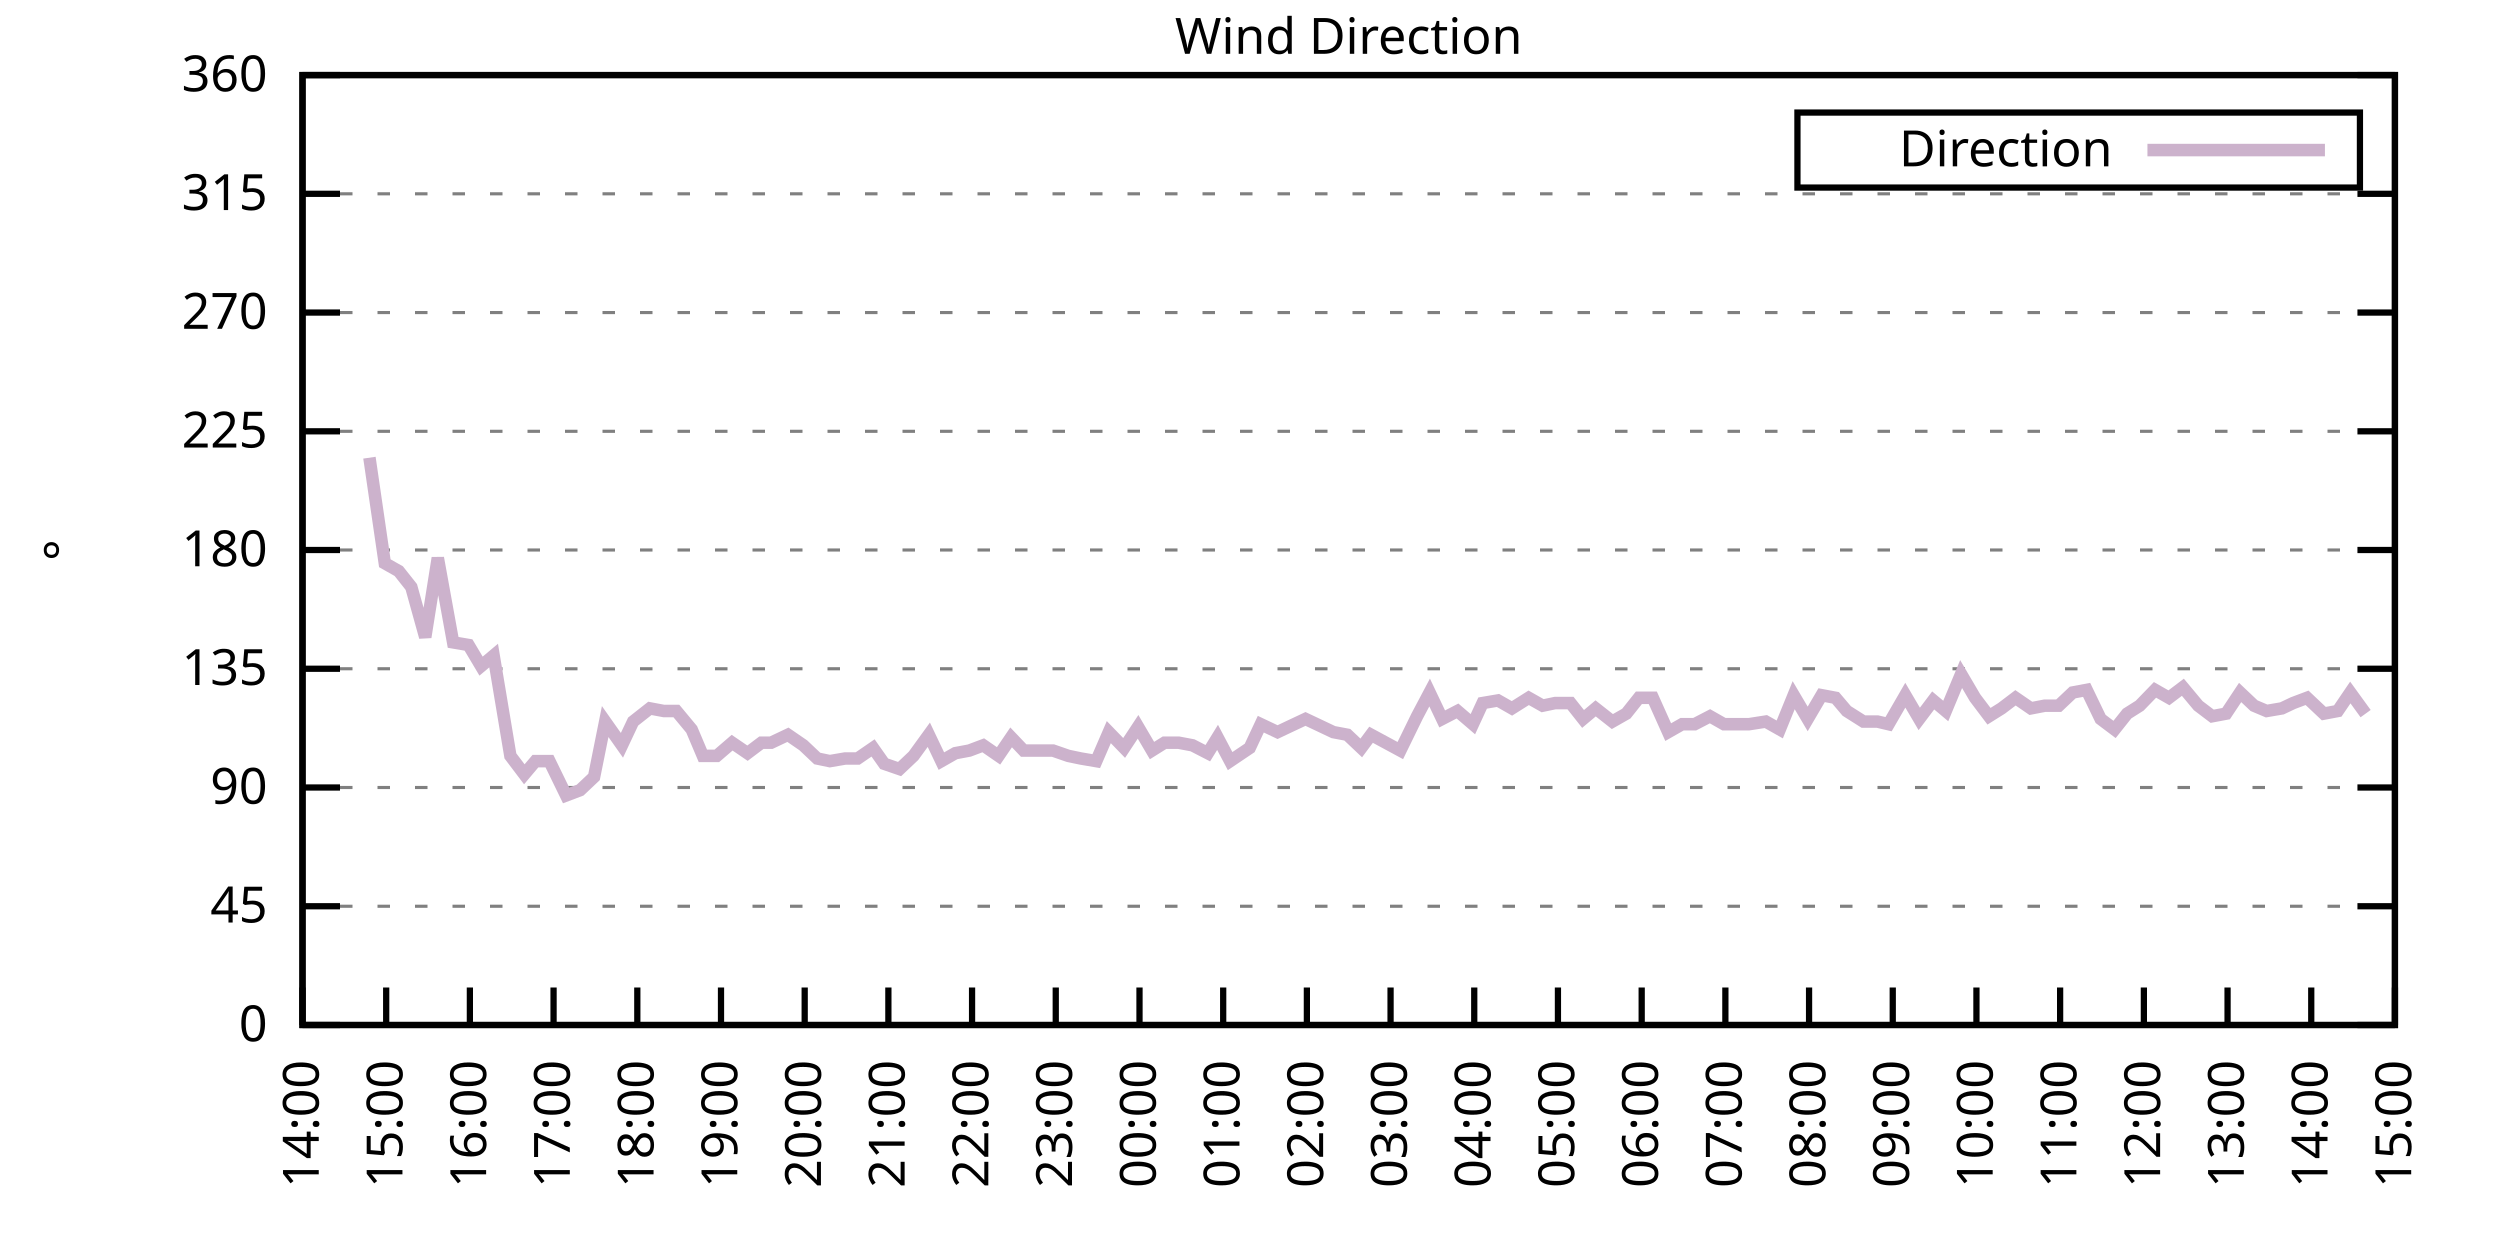
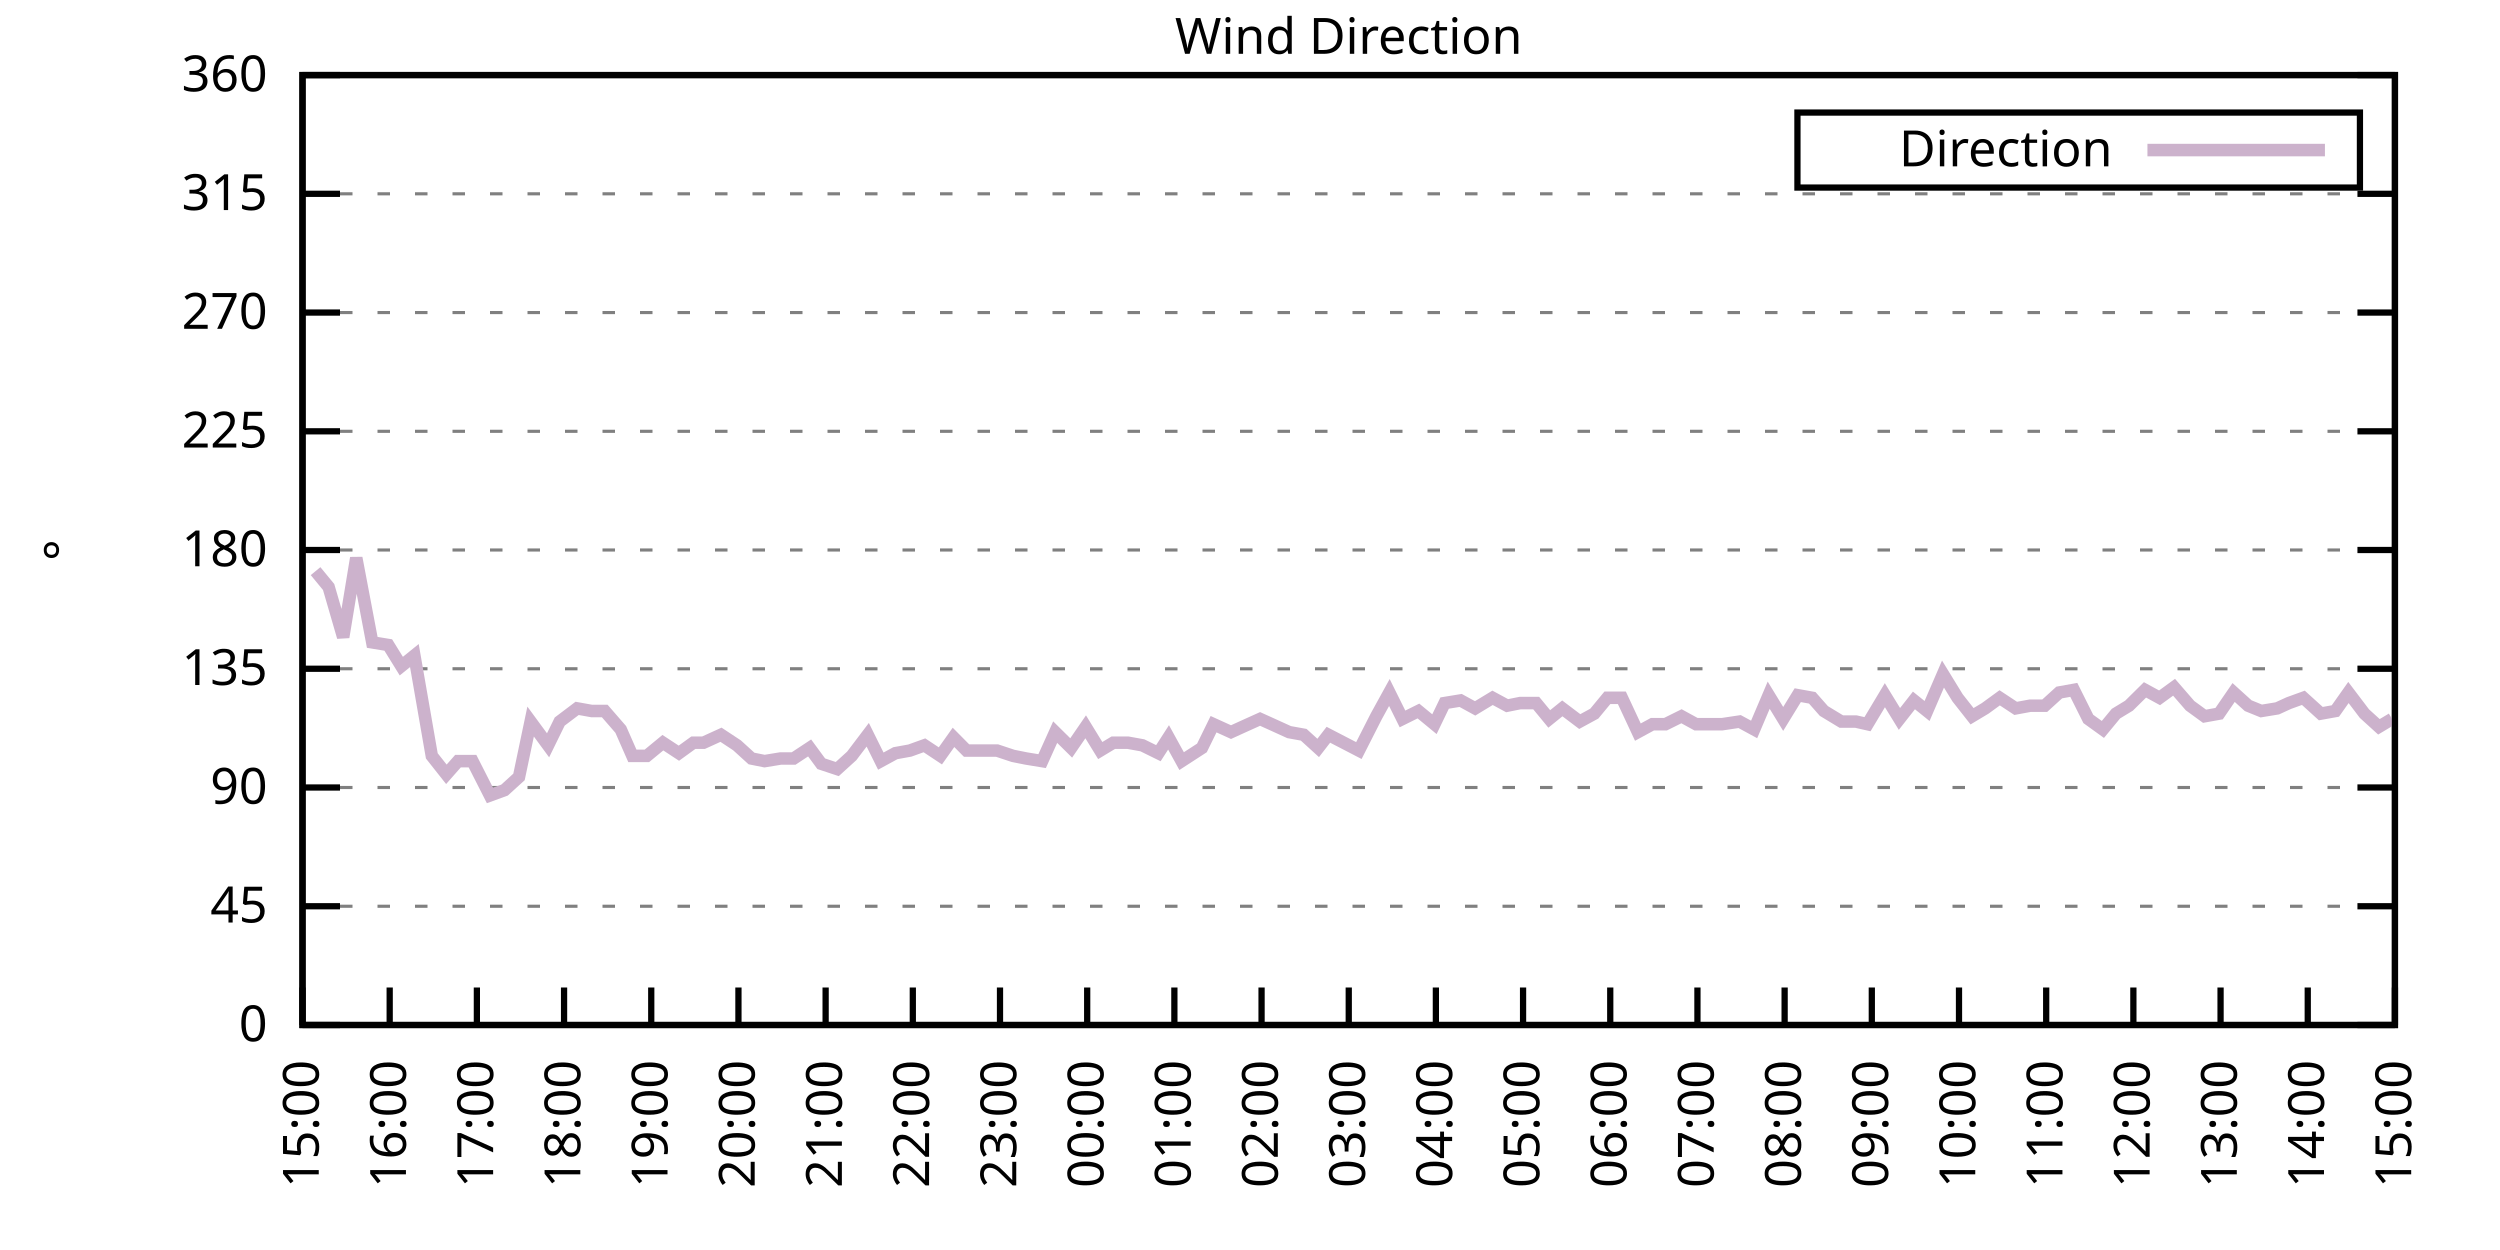
<svg xmlns="http://www.w3.org/2000/svg" xmlns:xlink="http://www.w3.org/1999/xlink" width="400" height="200" viewBox="0 0 400 200">
  <g id="gnuplot_canvas">
    <rect x="0" y="0" width="400" height="200" fill="none" />
    <defs>
      <circle id="gpDot" r="0.5" stroke-width="0.5" stroke="currentColor" />
      <path id="gpPt0" stroke-width="0.333" stroke="currentColor" d="M-1,0 h2 M0,-1 v2" />
      <path id="gpPt1" stroke-width="0.333" stroke="currentColor" d="M-1,-1 L1,1 M1,-1 L-1,1" />
      <path id="gpPt2" stroke-width="0.333" stroke="currentColor" d="M-1,0 L1,0 M0,-1 L0,1 M-1,-1 L1,1 M-1,1 L1,-1" />
      <rect id="gpPt3" stroke-width="0.333" stroke="currentColor" x="-1" y="-1" width="2" height="2" />
      <rect id="gpPt4" stroke-width="0.333" stroke="currentColor" fill="currentColor" x="-1" y="-1" width="2" height="2" />
      <circle id="gpPt5" stroke-width="0.333" stroke="currentColor" cx="0" cy="0" r="1" />
      <use xlink:href="#gpPt5" id="gpPt6" fill="currentColor" stroke="none" />
      <path id="gpPt7" stroke-width="0.333" stroke="currentColor" d="M0,-1.33 L-1.33,0.67 L1.33,0.67 z" />
      <use xlink:href="#gpPt7" id="gpPt8" fill="currentColor" stroke="none" />
      <use xlink:href="#gpPt7" id="gpPt9" stroke="currentColor" transform="rotate(180)" />
      <use xlink:href="#gpPt9" id="gpPt10" fill="currentColor" stroke="none" />
      <use xlink:href="#gpPt3" id="gpPt11" stroke="currentColor" transform="rotate(45)" />
      <use xlink:href="#gpPt11" id="gpPt12" fill="currentColor" stroke="none" />
      <path id="gpPt13" stroke-width="0.333" stroke="currentColor" d="M0,1.330 L1.265,0.411 L0.782,-1.067 L-0.782,-1.076 L-1.265,0.411 z" />
      <use xlink:href="#gpPt13" id="gpPt14" fill="currentColor" stroke="none" />
      <filter id="textbox" filterUnits="objectBoundingBox" x="0" y="0" height="1" width="1">
        <feFlood flood-color="white" flood-opacity="1" result="bgnd" />
        <feComposite in="SourceGraphic" in2="bgnd" operator="atop" />
      </filter>
      <filter id="greybox" filterUnits="objectBoundingBox" x="0" y="0" height="1" width="1">
        <feFlood flood-color="lightgrey" flood-opacity="1" result="grey" />
        <feComposite in="SourceGraphic" in2="grey" operator="atop" />
      </filter>
    </defs>
    <g fill="none" color="white" stroke="currentColor" stroke-width="1.00" stroke-linecap="butt" stroke-linejoin="miter">
</g>
    <g fill="none" color="black" stroke="currentColor" stroke-width="1.00" stroke-linecap="butt" stroke-linejoin="miter">
      <g stroke="none" shape-rendering="crispEdges">
        <polygon fill="rgb(255, 255, 255)" points="48.40,164.00 383.18,164.00 383.18,12.02 48.40,12.02 " />
      </g>
    </g>
    <g fill="none" color="black" stroke="currentColor" stroke-width="1.00" stroke-linecap="butt" stroke-linejoin="miter">
</g>
    <g fill="none" color="black" stroke="black" stroke-width="0.50" stroke-linecap="butt" stroke-linejoin="miter">
</g>
    <g fill="none" color="gray" stroke="currentColor" stroke-width="0.50" stroke-linecap="butt" stroke-linejoin="miter">
      <path stroke="gray" stroke-dasharray="2,4" class="gridline" d="M48.40,164.00 L383.19,164.00  " />
    </g>
    <g fill="none" color="gray" stroke="gray" stroke-width="1.00" stroke-linecap="butt" stroke-linejoin="miter">
</g>
    <g fill="none" color="black" stroke="currentColor" stroke-width="1.00" stroke-linecap="butt" stroke-linejoin="miter">
      <path stroke="black" d="M48.40,164.00 L54.40,164.00 M383.19,164.00 L377.19,164.00  " />
      <g transform="translate(42.80,166.60)" stroke="none" fill="black" font-family="Sans" font-size="8.00" text-anchor="end">
        <text>
          <tspan font-family="Sans"> 0</tspan>
        </text>
      </g>
    </g>
    <g fill="none" color="black" stroke="currentColor" stroke-width="1.00" stroke-linecap="butt" stroke-linejoin="miter">
</g>
    <g fill="none" color="black" stroke="black" stroke-width="0.50" stroke-linecap="butt" stroke-linejoin="miter">
</g>
    <g fill="none" color="gray" stroke="currentColor" stroke-width="0.50" stroke-linecap="butt" stroke-linejoin="miter">
      <path stroke="gray" stroke-dasharray="2,4" class="gridline" d="M48.40,145.00 L383.19,145.00  " />
    </g>
    <g fill="none" color="gray" stroke="gray" stroke-width="1.00" stroke-linecap="butt" stroke-linejoin="miter">
</g>
    <g fill="none" color="black" stroke="currentColor" stroke-width="1.00" stroke-linecap="butt" stroke-linejoin="miter">
      <path stroke="black" d="M48.40,145.00 L54.40,145.00 M383.19,145.00 L377.19,145.00  " />
      <g transform="translate(42.80,147.60)" stroke="none" fill="black" font-family="Sans" font-size="8.00" text-anchor="end">
        <text>
          <tspan font-family="Sans"> 45</tspan>
        </text>
      </g>
    </g>
    <g fill="none" color="black" stroke="currentColor" stroke-width="1.00" stroke-linecap="butt" stroke-linejoin="miter">
</g>
    <g fill="none" color="black" stroke="black" stroke-width="0.50" stroke-linecap="butt" stroke-linejoin="miter">
</g>
    <g fill="none" color="gray" stroke="currentColor" stroke-width="0.50" stroke-linecap="butt" stroke-linejoin="miter">
      <path stroke="gray" stroke-dasharray="2,4" class="gridline" d="M48.40,126.00 L383.19,126.00  " />
    </g>
    <g fill="none" color="gray" stroke="gray" stroke-width="1.00" stroke-linecap="butt" stroke-linejoin="miter">
</g>
    <g fill="none" color="black" stroke="currentColor" stroke-width="1.00" stroke-linecap="butt" stroke-linejoin="miter">
      <path stroke="black" d="M48.40,126.00 L54.40,126.00 M383.19,126.00 L377.19,126.00  " />
      <g transform="translate(42.80,128.60)" stroke="none" fill="black" font-family="Sans" font-size="8.00" text-anchor="end">
        <text>
          <tspan font-family="Sans"> 90</tspan>
        </text>
      </g>
    </g>
    <g fill="none" color="black" stroke="currentColor" stroke-width="1.00" stroke-linecap="butt" stroke-linejoin="miter">
</g>
    <g fill="none" color="black" stroke="black" stroke-width="0.50" stroke-linecap="butt" stroke-linejoin="miter">
</g>
    <g fill="none" color="gray" stroke="currentColor" stroke-width="0.50" stroke-linecap="butt" stroke-linejoin="miter">
      <path stroke="gray" stroke-dasharray="2,4" class="gridline" d="M48.40,107.00 L383.19,107.00  " />
    </g>
    <g fill="none" color="gray" stroke="gray" stroke-width="1.00" stroke-linecap="butt" stroke-linejoin="miter">
</g>
    <g fill="none" color="black" stroke="currentColor" stroke-width="1.00" stroke-linecap="butt" stroke-linejoin="miter">
      <path stroke="black" d="M48.40,107.00 L54.40,107.00 M383.19,107.00 L377.19,107.00  " />
      <g transform="translate(42.80,109.60)" stroke="none" fill="black" font-family="Sans" font-size="8.00" text-anchor="end">
        <text>
          <tspan font-family="Sans"> 135</tspan>
        </text>
      </g>
    </g>
    <g fill="none" color="black" stroke="currentColor" stroke-width="1.00" stroke-linecap="butt" stroke-linejoin="miter">
</g>
    <g fill="none" color="black" stroke="black" stroke-width="0.50" stroke-linecap="butt" stroke-linejoin="miter">
</g>
    <g fill="none" color="gray" stroke="currentColor" stroke-width="0.50" stroke-linecap="butt" stroke-linejoin="miter">
      <path stroke="gray" stroke-dasharray="2,4" class="gridline" d="M48.40,88.00 L383.19,88.00  " />
    </g>
    <g fill="none" color="gray" stroke="gray" stroke-width="1.00" stroke-linecap="butt" stroke-linejoin="miter">
</g>
    <g fill="none" color="black" stroke="currentColor" stroke-width="1.00" stroke-linecap="butt" stroke-linejoin="miter">
      <path stroke="black" d="M48.40,88.00 L54.40,88.00 M383.19,88.00 L377.19,88.00  " />
      <g transform="translate(42.80,90.60)" stroke="none" fill="black" font-family="Sans" font-size="8.00" text-anchor="end">
        <text>
          <tspan font-family="Sans"> 180</tspan>
        </text>
      </g>
    </g>
    <g fill="none" color="black" stroke="currentColor" stroke-width="1.00" stroke-linecap="butt" stroke-linejoin="miter">
</g>
    <g fill="none" color="black" stroke="black" stroke-width="0.50" stroke-linecap="butt" stroke-linejoin="miter">
</g>
    <g fill="none" color="gray" stroke="currentColor" stroke-width="0.50" stroke-linecap="butt" stroke-linejoin="miter">
      <path stroke="gray" stroke-dasharray="2,4" class="gridline" d="M48.40,69.01 L383.19,69.01  " />
    </g>
    <g fill="none" color="gray" stroke="gray" stroke-width="1.00" stroke-linecap="butt" stroke-linejoin="miter">
</g>
    <g fill="none" color="black" stroke="currentColor" stroke-width="1.00" stroke-linecap="butt" stroke-linejoin="miter">
      <path stroke="black" d="M48.40,69.01 L54.40,69.01 M383.19,69.01 L377.19,69.01  " />
      <g transform="translate(42.80,71.61)" stroke="none" fill="black" font-family="Sans" font-size="8.00" text-anchor="end">
        <text>
          <tspan font-family="Sans"> 225</tspan>
        </text>
      </g>
    </g>
    <g fill="none" color="black" stroke="currentColor" stroke-width="1.00" stroke-linecap="butt" stroke-linejoin="miter">
</g>
    <g fill="none" color="black" stroke="black" stroke-width="0.50" stroke-linecap="butt" stroke-linejoin="miter">
</g>
    <g fill="none" color="gray" stroke="currentColor" stroke-width="0.50" stroke-linecap="butt" stroke-linejoin="miter">
      <path stroke="gray" stroke-dasharray="2,4" class="gridline" d="M48.40,50.01 L383.19,50.01  " />
    </g>
    <g fill="none" color="gray" stroke="gray" stroke-width="1.00" stroke-linecap="butt" stroke-linejoin="miter">
</g>
    <g fill="none" color="black" stroke="currentColor" stroke-width="1.00" stroke-linecap="butt" stroke-linejoin="miter">
      <path stroke="black" d="M48.40,50.01 L54.40,50.01 M383.19,50.01 L377.19,50.01  " />
      <g transform="translate(42.80,52.61)" stroke="none" fill="black" font-family="Sans" font-size="8.00" text-anchor="end">
        <text>
          <tspan font-family="Sans"> 270</tspan>
        </text>
      </g>
    </g>
    <g fill="none" color="black" stroke="currentColor" stroke-width="1.00" stroke-linecap="butt" stroke-linejoin="miter">
</g>
    <g fill="none" color="black" stroke="black" stroke-width="0.50" stroke-linecap="butt" stroke-linejoin="miter">
</g>
    <g fill="none" color="gray" stroke="currentColor" stroke-width="0.50" stroke-linecap="butt" stroke-linejoin="miter">
      <path stroke="gray" stroke-dasharray="2,4" class="gridline" d="M48.40,31.01 L383.19,31.01  " />
    </g>
    <g fill="none" color="gray" stroke="gray" stroke-width="1.00" stroke-linecap="butt" stroke-linejoin="miter">
</g>
    <g fill="none" color="black" stroke="currentColor" stroke-width="1.00" stroke-linecap="butt" stroke-linejoin="miter">
      <path stroke="black" d="M48.40,31.01 L54.40,31.01 M383.19,31.01 L377.19,31.01  " />
      <g transform="translate(42.80,33.61)" stroke="none" fill="black" font-family="Sans" font-size="8.00" text-anchor="end">
        <text>
          <tspan font-family="Sans"> 315</tspan>
        </text>
      </g>
    </g>
    <g fill="none" color="black" stroke="currentColor" stroke-width="1.00" stroke-linecap="butt" stroke-linejoin="miter">
</g>
    <g fill="none" color="black" stroke="black" stroke-width="0.50" stroke-linecap="butt" stroke-linejoin="miter">
</g>
    <g fill="none" color="gray" stroke="currentColor" stroke-width="0.50" stroke-linecap="butt" stroke-linejoin="miter">
      <path stroke="gray" stroke-dasharray="2,4" class="gridline" d="M48.40,12.01 L383.19,12.01  " />
    </g>
    <g fill="none" color="gray" stroke="gray" stroke-width="1.00" stroke-linecap="butt" stroke-linejoin="miter">
</g>
    <g fill="none" color="black" stroke="currentColor" stroke-width="1.00" stroke-linecap="butt" stroke-linejoin="miter">
      <path stroke="black" d="M48.40,12.01 L54.40,12.01 M383.19,12.01 L377.19,12.01  " />
      <g transform="translate(42.80,14.61)" stroke="none" fill="black" font-family="Sans" font-size="8.00" text-anchor="end">
        <text>
          <tspan font-family="Sans"> 360</tspan>
        </text>
      </g>
    </g>
    <g fill="none" color="black" stroke="currentColor" stroke-width="1.00" stroke-linecap="butt" stroke-linejoin="miter">
      <path stroke="black" d="M48.40,164.00 L48.40,158.00  " />
      <g transform="translate(51.00,169.60) rotate(270.00)" stroke="none" fill="black" font-family="Sans" font-size="8.00" text-anchor="end">
        <text>
-           <tspan font-family="Sans">14:00</tspan>
-         </text>
-       </g>
-     </g>
-     <g fill="none" color="black" stroke="currentColor" stroke-width="1.00" stroke-linecap="butt" stroke-linejoin="miter">
-       <path stroke="black" d="M61.79,164.00 L61.79,158.00  " />
-       <g transform="translate(64.39,169.60) rotate(270.00)" stroke="none" fill="black" font-family="Sans" font-size="8.00" text-anchor="end">
-         <text>
          <tspan font-family="Sans">15:00</tspan>
        </text>
      </g>
    </g>
    <g fill="none" color="black" stroke="currentColor" stroke-width="1.00" stroke-linecap="butt" stroke-linejoin="miter">
-       <path stroke="black" d="M75.18,164.00 L75.18,158.00  " />
-       <g transform="translate(77.78,169.60) rotate(270.00)" stroke="none" fill="black" font-family="Sans" font-size="8.00" text-anchor="end">
+       <path stroke="black" d="M62.35,164.00 L62.35,158.00  " />
+       <g transform="translate(64.95,169.60) rotate(270.00)" stroke="none" fill="black" font-family="Sans" font-size="8.00" text-anchor="end">
        <text>
          <tspan font-family="Sans">16:00</tspan>
        </text>
      </g>
    </g>
    <g fill="none" color="black" stroke="currentColor" stroke-width="1.00" stroke-linecap="butt" stroke-linejoin="miter">
-       <path stroke="black" d="M88.57,164.00 L88.57,158.00  " />
-       <g transform="translate(91.17,169.60) rotate(270.00)" stroke="none" fill="black" font-family="Sans" font-size="8.00" text-anchor="end">
+       <path stroke="black" d="M76.30,164.00 L76.30,158.00  " />
+       <g transform="translate(78.90,169.60) rotate(270.00)" stroke="none" fill="black" font-family="Sans" font-size="8.00" text-anchor="end">
        <text>
          <tspan font-family="Sans">17:00</tspan>
        </text>
      </g>
    </g>
    <g fill="none" color="black" stroke="currentColor" stroke-width="1.00" stroke-linecap="butt" stroke-linejoin="miter">
-       <path stroke="black" d="M101.97,164.00 L101.97,158.00  " />
-       <g transform="translate(104.57,169.60) rotate(270.00)" stroke="none" fill="black" font-family="Sans" font-size="8.00" text-anchor="end">
+       <path stroke="black" d="M90.25,164.00 L90.25,158.00  " />
+       <g transform="translate(92.85,169.60) rotate(270.00)" stroke="none" fill="black" font-family="Sans" font-size="8.00" text-anchor="end">
        <text>
          <tspan font-family="Sans">18:00</tspan>
        </text>
      </g>
    </g>
    <g fill="none" color="black" stroke="currentColor" stroke-width="1.00" stroke-linecap="butt" stroke-linejoin="miter">
-       <path stroke="black" d="M115.36,164.00 L115.36,158.00  " />
-       <g transform="translate(117.96,169.60) rotate(270.00)" stroke="none" fill="black" font-family="Sans" font-size="8.00" text-anchor="end">
+       <path stroke="black" d="M104.20,164.00 L104.20,158.00  " />
+       <g transform="translate(106.80,169.60) rotate(270.00)" stroke="none" fill="black" font-family="Sans" font-size="8.00" text-anchor="end">
        <text>
          <tspan font-family="Sans">19:00</tspan>
        </text>
      </g>
    </g>
    <g fill="none" color="black" stroke="currentColor" stroke-width="1.00" stroke-linecap="butt" stroke-linejoin="miter">
-       <path stroke="black" d="M128.75,164.00 L128.75,158.00  " />
-       <g transform="translate(131.35,169.60) rotate(270.00)" stroke="none" fill="black" font-family="Sans" font-size="8.00" text-anchor="end">
+       <path stroke="black" d="M118.15,164.00 L118.15,158.00  " />
+       <g transform="translate(120.75,169.60) rotate(270.00)" stroke="none" fill="black" font-family="Sans" font-size="8.00" text-anchor="end">
        <text>
          <tspan font-family="Sans">20:00</tspan>
        </text>
      </g>
    </g>
    <g fill="none" color="black" stroke="currentColor" stroke-width="1.00" stroke-linecap="butt" stroke-linejoin="miter">
-       <path stroke="black" d="M142.14,164.00 L142.14,158.00  " />
-       <g transform="translate(144.74,169.60) rotate(270.00)" stroke="none" fill="black" font-family="Sans" font-size="8.00" text-anchor="end">
+       <path stroke="black" d="M132.10,164.00 L132.10,158.00  " />
+       <g transform="translate(134.70,169.60) rotate(270.00)" stroke="none" fill="black" font-family="Sans" font-size="8.00" text-anchor="end">
        <text>
          <tspan font-family="Sans">21:00</tspan>
        </text>
      </g>
    </g>
    <g fill="none" color="black" stroke="currentColor" stroke-width="1.00" stroke-linecap="butt" stroke-linejoin="miter">
-       <path stroke="black" d="M155.53,164.00 L155.53,158.00  " />
-       <g transform="translate(158.13,169.60) rotate(270.00)" stroke="none" fill="black" font-family="Sans" font-size="8.00" text-anchor="end">
+       <path stroke="black" d="M146.05,164.00 L146.05,158.00  " />
+       <g transform="translate(148.65,169.60) rotate(270.00)" stroke="none" fill="black" font-family="Sans" font-size="8.00" text-anchor="end">
        <text>
          <tspan font-family="Sans">22:00</tspan>
        </text>
      </g>
    </g>
    <g fill="none" color="black" stroke="currentColor" stroke-width="1.00" stroke-linecap="butt" stroke-linejoin="miter">
-       <path stroke="black" d="M168.92,164.00 L168.92,158.00  " />
-       <g transform="translate(171.52,169.60) rotate(270.00)" stroke="none" fill="black" font-family="Sans" font-size="8.00" text-anchor="end">
+       <path stroke="black" d="M160.00,164.00 L160.00,158.00  " />
+       <g transform="translate(162.60,169.60) rotate(270.00)" stroke="none" fill="black" font-family="Sans" font-size="8.00" text-anchor="end">
        <text>
          <tspan font-family="Sans">23:00</tspan>
        </text>
      </g>
    </g>
    <g fill="none" color="black" stroke="currentColor" stroke-width="1.00" stroke-linecap="butt" stroke-linejoin="miter">
-       <path stroke="black" d="M182.32,164.00 L182.32,158.00  " />
-       <g transform="translate(184.92,169.60) rotate(270.00)" stroke="none" fill="black" font-family="Sans" font-size="8.00" text-anchor="end">
+       <path stroke="black" d="M173.95,164.00 L173.95,158.00  " />
+       <g transform="translate(176.55,169.60) rotate(270.00)" stroke="none" fill="black" font-family="Sans" font-size="8.00" text-anchor="end">
        <text>
          <tspan font-family="Sans">00:00</tspan>
        </text>
      </g>
    </g>
    <g fill="none" color="black" stroke="currentColor" stroke-width="1.00" stroke-linecap="butt" stroke-linejoin="miter">
-       <path stroke="black" d="M195.71,164.00 L195.71,158.00  " />
-       <g transform="translate(198.31,169.60) rotate(270.00)" stroke="none" fill="black" font-family="Sans" font-size="8.00" text-anchor="end">
+       <path stroke="black" d="M187.90,164.00 L187.90,158.00  " />
+       <g transform="translate(190.50,169.60) rotate(270.00)" stroke="none" fill="black" font-family="Sans" font-size="8.00" text-anchor="end">
        <text>
          <tspan font-family="Sans">01:00</tspan>
        </text>
      </g>
    </g>
    <g fill="none" color="black" stroke="currentColor" stroke-width="1.00" stroke-linecap="butt" stroke-linejoin="miter">
-       <path stroke="black" d="M209.10,164.00 L209.10,158.00  " />
-       <g transform="translate(211.70,169.60) rotate(270.00)" stroke="none" fill="black" font-family="Sans" font-size="8.00" text-anchor="end">
+       <path stroke="black" d="M201.85,164.00 L201.85,158.00  " />
+       <g transform="translate(204.45,169.60) rotate(270.00)" stroke="none" fill="black" font-family="Sans" font-size="8.00" text-anchor="end">
        <text>
          <tspan font-family="Sans">02:00</tspan>
        </text>
      </g>
    </g>
    <g fill="none" color="black" stroke="currentColor" stroke-width="1.00" stroke-linecap="butt" stroke-linejoin="miter">
-       <path stroke="black" d="M222.49,164.00 L222.49,158.00  " />
-       <g transform="translate(225.09,169.60) rotate(270.00)" stroke="none" fill="black" font-family="Sans" font-size="8.00" text-anchor="end">
+       <path stroke="black" d="M215.80,164.00 L215.80,158.00  " />
+       <g transform="translate(218.40,169.60) rotate(270.00)" stroke="none" fill="black" font-family="Sans" font-size="8.00" text-anchor="end">
        <text>
          <tspan font-family="Sans">03:00</tspan>
        </text>
      </g>
    </g>
    <g fill="none" color="black" stroke="currentColor" stroke-width="1.00" stroke-linecap="butt" stroke-linejoin="miter">
-       <path stroke="black" d="M235.88,164.00 L235.88,158.00  " />
-       <g transform="translate(238.48,169.60) rotate(270.00)" stroke="none" fill="black" font-family="Sans" font-size="8.00" text-anchor="end">
+       <path stroke="black" d="M229.74,164.00 L229.74,158.00  " />
+       <g transform="translate(232.34,169.60) rotate(270.00)" stroke="none" fill="black" font-family="Sans" font-size="8.00" text-anchor="end">
        <text>
          <tspan font-family="Sans">04:00</tspan>
        </text>
      </g>
    </g>
    <g fill="none" color="black" stroke="currentColor" stroke-width="1.00" stroke-linecap="butt" stroke-linejoin="miter">
-       <path stroke="black" d="M249.27,164.00 L249.27,158.00  " />
-       <g transform="translate(251.87,169.60) rotate(270.00)" stroke="none" fill="black" font-family="Sans" font-size="8.00" text-anchor="end">
+       <path stroke="black" d="M243.69,164.00 L243.69,158.00  " />
+       <g transform="translate(246.29,169.60) rotate(270.00)" stroke="none" fill="black" font-family="Sans" font-size="8.00" text-anchor="end">
        <text>
          <tspan font-family="Sans">05:00</tspan>
        </text>
      </g>
    </g>
    <g fill="none" color="black" stroke="currentColor" stroke-width="1.00" stroke-linecap="butt" stroke-linejoin="miter">
-       <path stroke="black" d="M262.67,164.00 L262.67,158.00  " />
-       <g transform="translate(265.27,169.60) rotate(270.00)" stroke="none" fill="black" font-family="Sans" font-size="8.00" text-anchor="end">
+       <path stroke="black" d="M257.64,164.00 L257.64,158.00  " />
+       <g transform="translate(260.24,169.60) rotate(270.00)" stroke="none" fill="black" font-family="Sans" font-size="8.00" text-anchor="end">
        <text>
          <tspan font-family="Sans">06:00</tspan>
        </text>
      </g>
    </g>
    <g fill="none" color="black" stroke="currentColor" stroke-width="1.00" stroke-linecap="butt" stroke-linejoin="miter">
-       <path stroke="black" d="M276.06,164.00 L276.06,158.00  " />
-       <g transform="translate(278.66,169.60) rotate(270.00)" stroke="none" fill="black" font-family="Sans" font-size="8.00" text-anchor="end">
+       <path stroke="black" d="M271.59,164.00 L271.59,158.00  " />
+       <g transform="translate(274.19,169.60) rotate(270.00)" stroke="none" fill="black" font-family="Sans" font-size="8.00" text-anchor="end">
        <text>
          <tspan font-family="Sans">07:00</tspan>
        </text>
      </g>
    </g>
    <g fill="none" color="black" stroke="currentColor" stroke-width="1.00" stroke-linecap="butt" stroke-linejoin="miter">
-       <path stroke="black" d="M289.45,164.00 L289.45,158.00  " />
-       <g transform="translate(292.05,169.60) rotate(270.00)" stroke="none" fill="black" font-family="Sans" font-size="8.00" text-anchor="end">
+       <path stroke="black" d="M285.54,164.00 L285.54,158.00  " />
+       <g transform="translate(288.14,169.60) rotate(270.00)" stroke="none" fill="black" font-family="Sans" font-size="8.00" text-anchor="end">
        <text>
          <tspan font-family="Sans">08:00</tspan>
        </text>
      </g>
    </g>
    <g fill="none" color="black" stroke="currentColor" stroke-width="1.00" stroke-linecap="butt" stroke-linejoin="miter">
-       <path stroke="black" d="M302.84,164.00 L302.84,158.00  " />
-       <g transform="translate(305.44,169.60) rotate(270.00)" stroke="none" fill="black" font-family="Sans" font-size="8.00" text-anchor="end">
+       <path stroke="black" d="M299.49,164.00 L299.49,158.00  " />
+       <g transform="translate(302.09,169.60) rotate(270.00)" stroke="none" fill="black" font-family="Sans" font-size="8.00" text-anchor="end">
        <text>
          <tspan font-family="Sans">09:00</tspan>
        </text>
      </g>
    </g>
    <g fill="none" color="black" stroke="currentColor" stroke-width="1.00" stroke-linecap="butt" stroke-linejoin="miter">
-       <path stroke="black" d="M316.23,164.00 L316.23,158.00  " />
-       <g transform="translate(318.83,169.60) rotate(270.00)" stroke="none" fill="black" font-family="Sans" font-size="8.00" text-anchor="end">
+       <path stroke="black" d="M313.44,164.00 L313.44,158.00  " />
+       <g transform="translate(316.04,169.60) rotate(270.00)" stroke="none" fill="black" font-family="Sans" font-size="8.00" text-anchor="end">
        <text>
          <tspan font-family="Sans">10:00</tspan>
        </text>
      </g>
    </g>
    <g fill="none" color="black" stroke="currentColor" stroke-width="1.00" stroke-linecap="butt" stroke-linejoin="miter">
-       <path stroke="black" d="M329.62,164.00 L329.62,158.00  " />
-       <g transform="translate(332.22,169.60) rotate(270.00)" stroke="none" fill="black" font-family="Sans" font-size="8.00" text-anchor="end">
+       <path stroke="black" d="M327.39,164.00 L327.39,158.00  " />
+       <g transform="translate(329.99,169.60) rotate(270.00)" stroke="none" fill="black" font-family="Sans" font-size="8.00" text-anchor="end">
        <text>
          <tspan font-family="Sans">11:00</tspan>
        </text>
      </g>
    </g>
    <g fill="none" color="black" stroke="currentColor" stroke-width="1.00" stroke-linecap="butt" stroke-linejoin="miter">
-       <path stroke="black" d="M343.02,164.00 L343.02,158.00  " />
-       <g transform="translate(345.62,169.60) rotate(270.00)" stroke="none" fill="black" font-family="Sans" font-size="8.00" text-anchor="end">
+       <path stroke="black" d="M341.34,164.00 L341.34,158.00  " />
+       <g transform="translate(343.94,169.60) rotate(270.00)" stroke="none" fill="black" font-family="Sans" font-size="8.00" text-anchor="end">
        <text>
          <tspan font-family="Sans">12:00</tspan>
        </text>
      </g>
    </g>
    <g fill="none" color="black" stroke="currentColor" stroke-width="1.00" stroke-linecap="butt" stroke-linejoin="miter">
-       <path stroke="black" d="M356.41,164.00 L356.41,158.00  " />
-       <g transform="translate(359.01,169.60) rotate(270.00)" stroke="none" fill="black" font-family="Sans" font-size="8.00" text-anchor="end">
+       <path stroke="black" d="M355.29,164.00 L355.29,158.00  " />
+       <g transform="translate(357.89,169.60) rotate(270.00)" stroke="none" fill="black" font-family="Sans" font-size="8.00" text-anchor="end">
        <text>
          <tspan font-family="Sans">13:00</tspan>
        </text>
      </g>
    </g>
    <g fill="none" color="black" stroke="currentColor" stroke-width="1.00" stroke-linecap="butt" stroke-linejoin="miter">
-       <path stroke="black" d="M369.80,164.00 L369.80,158.00  " />
-       <g transform="translate(372.40,169.60) rotate(270.00)" stroke="none" fill="black" font-family="Sans" font-size="8.00" text-anchor="end">
+       <path stroke="black" d="M369.24,164.00 L369.24,158.00  " />
+       <g transform="translate(371.84,169.60) rotate(270.00)" stroke="none" fill="black" font-family="Sans" font-size="8.00" text-anchor="end">
        <text>
          <tspan font-family="Sans">14:00</tspan>
        </text>
      </g>
    </g>
    <g fill="none" color="black" stroke="currentColor" stroke-width="1.00" stroke-linecap="butt" stroke-linejoin="miter">
      <path stroke="black" d="M383.19,164.00 L383.19,158.00  " />
      <g transform="translate(385.79,169.60) rotate(270.00)" stroke="none" fill="black" font-family="Sans" font-size="8.00" text-anchor="end">
        <text>
          <tspan font-family="Sans">15:00</tspan>
        </text>
      </g>
    </g>
    <g fill="none" color="black" stroke="currentColor" stroke-width="1.00" stroke-linecap="butt" stroke-linejoin="miter">
</g>
    <g fill="none" color="black" stroke="currentColor" stroke-width="1.00" stroke-linecap="butt" stroke-linejoin="miter">
      <path stroke="black" d="M48.40,12.01 L48.40,164.00 L383.19,164.00 L383.19,12.01 L48.40,12.01 Z  " />
    </g>
    <g fill="none" color="black" stroke="currentColor" stroke-width="1.00" stroke-linecap="butt" stroke-linejoin="miter">
</g>
    <g fill="none" color="black" stroke="currentColor" stroke-width="1.00" stroke-linecap="butt" stroke-linejoin="miter">
      <path stroke="black" d="M287.59,30.01 L287.59,18.01 L377.59,18.01 L377.59,30.01 L287.59,30.01 Z  " />
    </g>
    <g id="Wind_direction_plot_1">
      <g fill="none" color="white" stroke="black" stroke-width="2.00" stroke-linecap="butt" stroke-linejoin="miter">
</g>
      <g fill="none" color="black" stroke="currentColor" stroke-width="2.00" stroke-linecap="butt" stroke-linejoin="miter">
        <g transform="translate(337.99,26.61)" stroke="none" fill="black" font-family="Sans" font-size="8.00" text-anchor="end">
          <text>
            <tspan font-family="Sans">Direction</tspan>
          </text>
        </g>
      </g>
      <g fill="none" color="black" stroke="currentColor" stroke-width="2.00" stroke-linecap="butt" stroke-linejoin="miter">
-         <path stroke="rgb(204, 178, 204)" d="M343.59,24.01 L371.99,24.01 M59.11,73.23 L61.57,90.12 L63.80,91.38 L65.81,93.92 L68.04,101.94 L70.05,89.27   L72.50,102.78 L74.96,103.20 L76.97,106.58 L78.98,104.89 L81.66,120.94 L83.89,123.89 L85.67,121.78 L87.91,121.78   L90.58,127.27 L92.82,126.42 L95.05,124.31 L96.83,115.45 L99.51,119.25 L101.30,115.45 L103.98,113.34 L106.21,113.76   L108.22,113.76 L110.67,116.71 L112.46,120.94 L114.69,120.94 L117.14,118.83 L119.60,120.51 L121.83,118.83 L123.39,118.83   L126.07,117.56 L128.53,119.25 L130.76,121.36 L132.77,121.78 L135.22,121.36 L137.23,121.36 L139.69,119.67 L141.47,122.20   L143.93,123.05 L146.16,120.94 L148.61,117.56 L150.62,121.78 L152.85,120.51 L155.09,120.09 L157.32,119.25 L159.77,120.94   L161.78,117.98 L163.79,120.09 L166.47,120.09 L168.48,120.09 L170.93,120.94 L172.94,121.36 L175.40,121.78 L177.41,117.14   L179.86,119.67 L182.09,116.29 L184.32,120.09 L186.33,118.83 L188.57,118.83 L190.80,119.25 L193.25,120.51 L194.81,117.98   L196.82,121.78 L199.95,119.67 L201.73,115.87 L204.41,117.14 L206.20,116.29 L208.88,115.03 L210.66,115.87 L213.34,117.14   L215.57,117.56 L217.80,119.67 L219.37,117.56 L224.05,120.09 L226.73,114.60 L228.74,110.80 L230.75,115.03 L233.20,113.76   L235.66,115.87 L237.22,112.49 L239.68,112.07 L241.91,113.34 L244.59,111.65 L246.82,112.91 L248.83,112.49 L251.28,112.49   L253.29,115.03 L255.30,113.34 L257.98,115.45 L260.21,114.18 L262.22,111.65 L264.45,111.65 L266.91,117.14 L269.14,115.87   L271.15,115.87 L273.60,114.60 L275.83,115.87 L277.40,115.87 L279.85,115.87 L282.53,115.45 L284.76,116.71 L286.99,111.23   L289.23,115.03 L291.46,111.23 L293.69,111.65 L295.48,113.76 L298.15,115.45 L300.39,115.45 L302.17,115.87 L304.85,111.23   L307.08,115.03 L309.31,112.07 L311.32,113.76 L313.78,107.85 L316.01,111.65 L318.24,114.60 L320.25,113.34 L322.48,111.65   L324.94,113.34 L327.17,112.91 L329.40,112.91 L331.63,110.80 L333.86,110.38 L336.10,115.03 L338.33,116.71 L340.34,114.18   L342.35,112.91 L344.80,110.38 L347.03,111.65 L349.26,109.96 L351.72,112.91 L353.95,114.60 L356.18,114.18 L358.42,110.80   L360.65,112.91 L362.66,113.76 L365.11,113.34 L366.90,112.49 L369.13,111.65 L371.81,114.18 L374.04,113.76 L376.05,110.80   L378.50,114.18  " />
+         <path stroke="rgb(204, 178, 204)" d="M343.59,24.01 L371.99,24.01 M50.49,91.38 L52.58,93.92 L54.91,101.94 L57.00,89.27 L59.56,102.78 L62.12,103.20   L64.21,106.58 L66.30,104.89 L69.09,120.94 L71.42,123.89 L73.28,121.78 L75.60,121.78 L78.39,127.27 L80.72,126.42   L83.04,124.31 L84.90,115.45 L87.69,119.25 L89.55,115.45 L92.34,113.34 L94.67,113.76 L96.76,113.76 L99.32,116.71   L101.18,120.94 L103.50,120.94 L106.06,118.83 L108.62,120.51 L110.94,118.83 L112.57,118.83 L115.36,117.56 L117.92,119.25   L120.24,121.36 L122.33,121.78 L124.89,121.36 L126.98,121.36 L129.54,119.67 L131.40,122.20 L133.96,123.05 L136.28,120.94   L138.84,117.56 L140.93,121.78 L143.26,120.51 L145.58,120.09 L147.91,119.25 L150.46,120.94 L152.56,117.98 L154.65,120.09   L157.44,120.09 L159.53,120.09 L162.09,120.94 L164.18,121.36 L166.74,121.78 L168.83,117.14 L171.39,119.67 L173.71,116.29   L176.04,120.09 L178.13,118.83 L180.46,118.83 L182.78,119.25 L185.34,120.51 L186.97,117.98 L189.06,121.78 L192.31,119.67   L194.17,115.87 L196.96,117.14 L198.82,116.29 L201.61,115.03 L203.47,115.87 L206.26,117.14 L208.59,117.56 L210.91,119.67   L212.54,117.56 L217.42,120.09 L220.21,114.60 L222.30,110.80 L224.40,115.03 L226.95,113.76 L229.51,115.87 L231.14,112.49   L233.70,112.07 L236.02,113.34 L238.81,111.65 L241.14,112.91 L243.23,112.49 L245.79,112.49 L247.88,115.03 L249.97,113.34   L252.76,115.45 L255.09,114.18 L257.18,111.65 L259.50,111.65 L262.06,117.14 L264.39,115.87 L266.48,115.87 L269.04,114.60   L271.36,115.87 L272.99,115.87 L275.55,115.87 L278.34,115.45 L280.66,116.71 L282.99,111.23 L285.31,115.03 L287.64,111.23   L289.96,111.65 L291.82,113.76 L294.61,115.45 L296.94,115.45 L298.80,115.87 L301.58,111.23 L303.91,115.03 L306.23,112.07   L308.33,113.76 L310.88,107.85 L313.21,111.65 L315.53,114.60 L317.63,113.34 L319.95,111.65 L322.51,113.34 L324.83,112.91   L327.16,112.91 L329.48,110.80 L331.81,110.38 L334.13,115.03 L336.46,116.71 L338.55,114.18 L340.64,112.91 L343.20,110.38   L345.53,111.65 L347.85,109.96 L350.41,112.91 L352.73,114.60 L355.06,114.18 L357.38,110.80 L359.71,112.91 L361.80,113.76   L364.36,113.34 L366.22,112.49 L368.54,111.65 L371.33,114.18 L373.66,113.76 L375.75,110.80 L378.31,114.18 L380.63,116.29   L382.73,115.03  " />
      </g>
    </g>
    <g fill="none" color="black" stroke="currentColor" stroke-width="2.00" stroke-linecap="butt" stroke-linejoin="miter">
</g>
    <g fill="none" color="black" stroke="black" stroke-width="1.00" stroke-linecap="butt" stroke-linejoin="miter">
</g>
    <g fill="none" color="black" stroke="currentColor" stroke-width="1.00" stroke-linecap="butt" stroke-linejoin="miter">
      <path stroke="black" d="M48.40,12.01 L48.40,164.00 L383.19,164.00 L383.19,12.01 L48.40,12.01 Z  " />
      <g transform="translate(12.80,88.01) rotate(270.00)" stroke="none" fill="black" font-family="Sans" font-size="8.00" text-anchor="middle">
        <text>
          <tspan font-family="Sans">°</tspan>
        </text>
      </g>
    </g>
    <g fill="none" color="black" stroke="currentColor" stroke-width="1.00" stroke-linecap="butt" stroke-linejoin="miter">
</g>
    <g fill="none" color="black" stroke="currentColor" stroke-width="1.00" stroke-linecap="butt" stroke-linejoin="miter">
      <g transform="translate(215.79,8.61)" stroke="none" fill="black" font-family="Sans" font-size="8.00" text-anchor="middle">
        <text>
          <tspan font-family="Sans">Wind Direction</tspan>
        </text>
      </g>
    </g>
    <g fill="none" color="black" stroke="currentColor" stroke-width="1.00" stroke-linecap="butt" stroke-linejoin="miter">
</g>
  </g>
</svg>
